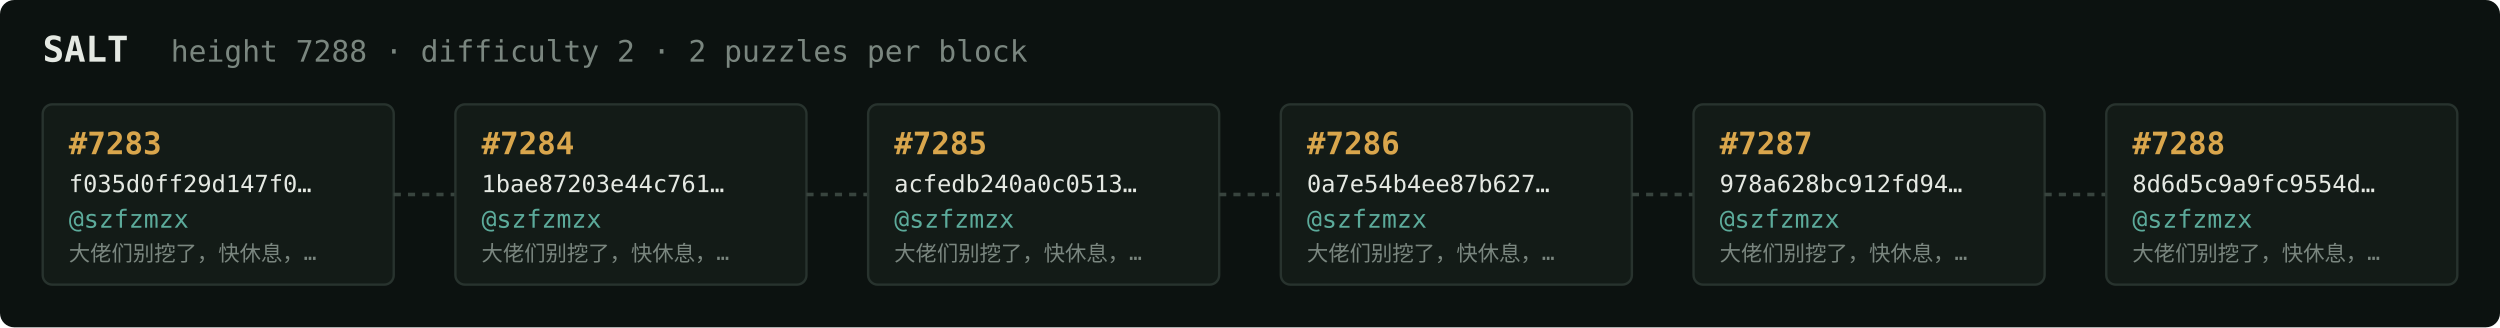
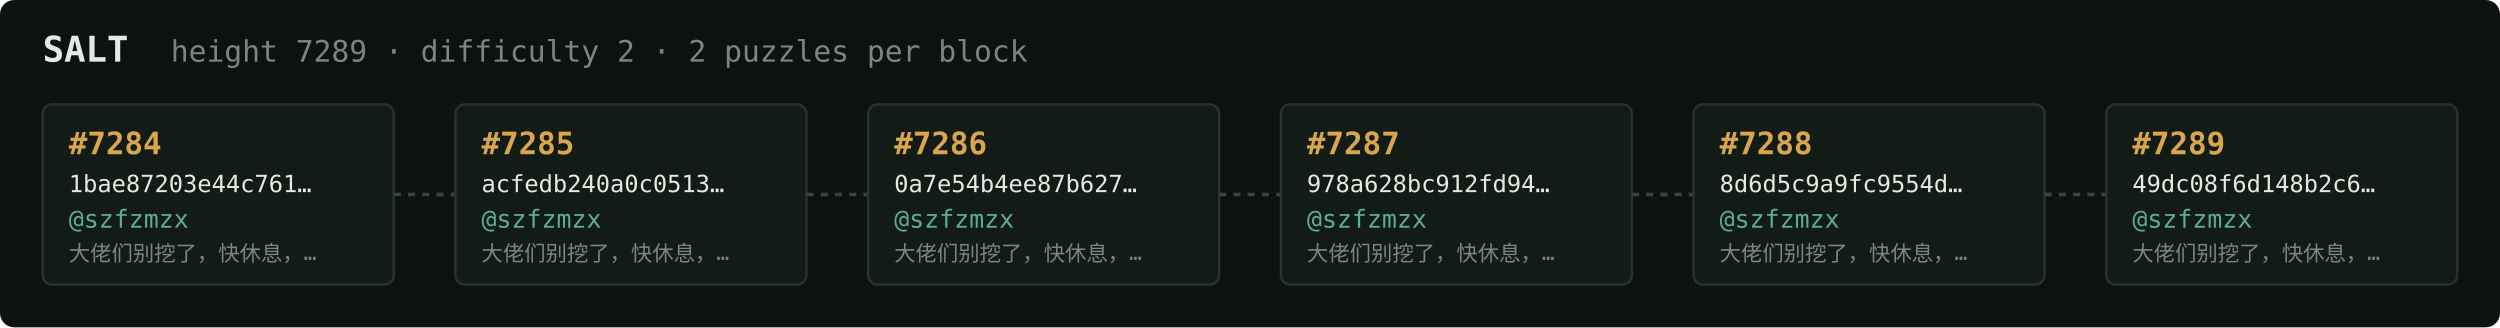
<svg xmlns="http://www.w3.org/2000/svg" width="1054" height="138" viewBox="0 0 1054 138" font-family="ui-monospace,SFMono-Regular,Menlo,monospace">
  <rect fill="#0c1210" width="1054" height="138" rx="6" />
  <text x="18" y="26" fill="#e5e9e3" font-size="15" font-weight="700">SALT</text>
-   <text x="72" y="26" fill="#7a867f" font-size="12.5">height 7288 · difficulty 2 · 2 puzzles per block</text>
+   <text x="72" y="26" fill="#7a867f" font-size="12.5">height 7289 · difficulty 2 · 2 puzzles per block</text>
  <rect x="18" y="44" width="148" height="76" rx="4" fill="#131b17" stroke="#28332e" stroke-width="1" />
-   <text x="29" y="65" fill="#d9a64c" font-size="13" font-weight="700">#7283</text>
-   <text x="29" y="81" fill="#e5e9e3" font-size="10">f035d0ff29d147f0…</text>
+   <text x="29" y="65" fill="#d9a64c" font-size="13" font-weight="700">#7284</text>
+   <text x="29" y="81" fill="#e5e9e3" font-size="10">1bae87203e44c761…</text>
  <text x="29" y="96" fill="#5cab9b" font-size="10.5">@szfzmzx</text>
  <text x="29" y="110" fill="#7a867f" font-size="9">大佬们别挖了，快休息，…</text>
  <line x1="166" y1="82.0" x2="192" y2="82.0" stroke="#38443e" stroke-width="1.5" stroke-dasharray="3 3" />
  <rect x="192" y="44" width="148" height="76" rx="4" fill="#131b17" stroke="#28332e" stroke-width="1" />
-   <text x="203" y="65" fill="#d9a64c" font-size="13" font-weight="700">#7284</text>
-   <text x="203" y="81" fill="#e5e9e3" font-size="10">1bae87203e44c761…</text>
+   <text x="203" y="65" fill="#d9a64c" font-size="13" font-weight="700">#7285</text>
+   <text x="203" y="81" fill="#e5e9e3" font-size="10">acfedb240a0c0513…</text>
  <text x="203" y="96" fill="#5cab9b" font-size="10.5">@szfzmzx</text>
  <text x="203" y="110" fill="#7a867f" font-size="9">大佬们别挖了，快休息，…</text>
  <line x1="340" y1="82.0" x2="366" y2="82.0" stroke="#38443e" stroke-width="1.5" stroke-dasharray="3 3" />
  <rect x="366" y="44" width="148" height="76" rx="4" fill="#131b17" stroke="#28332e" stroke-width="1" />
-   <text x="377" y="65" fill="#d9a64c" font-size="13" font-weight="700">#7285</text>
-   <text x="377" y="81" fill="#e5e9e3" font-size="10">acfedb240a0c0513…</text>
+   <text x="377" y="65" fill="#d9a64c" font-size="13" font-weight="700">#7286</text>
+   <text x="377" y="81" fill="#e5e9e3" font-size="10">0a7e54b4ee87b627…</text>
  <text x="377" y="96" fill="#5cab9b" font-size="10.5">@szfzmzx</text>
  <text x="377" y="110" fill="#7a867f" font-size="9">大佬们别挖了，快休息，…</text>
  <line x1="514" y1="82.0" x2="540" y2="82.0" stroke="#38443e" stroke-width="1.5" stroke-dasharray="3 3" />
  <rect x="540" y="44" width="148" height="76" rx="4" fill="#131b17" stroke="#28332e" stroke-width="1" />
-   <text x="551" y="65" fill="#d9a64c" font-size="13" font-weight="700">#7286</text>
-   <text x="551" y="81" fill="#e5e9e3" font-size="10">0a7e54b4ee87b627…</text>
+   <text x="551" y="65" fill="#d9a64c" font-size="13" font-weight="700">#7287</text>
+   <text x="551" y="81" fill="#e5e9e3" font-size="10">978a628bc912fd94…</text>
  <text x="551" y="96" fill="#5cab9b" font-size="10.5">@szfzmzx</text>
  <text x="551" y="110" fill="#7a867f" font-size="9">大佬们别挖了，快休息，…</text>
  <line x1="688" y1="82.0" x2="714" y2="82.0" stroke="#38443e" stroke-width="1.5" stroke-dasharray="3 3" />
  <rect x="714" y="44" width="148" height="76" rx="4" fill="#131b17" stroke="#28332e" stroke-width="1" />
-   <text x="725" y="65" fill="#d9a64c" font-size="13" font-weight="700">#7287</text>
-   <text x="725" y="81" fill="#e5e9e3" font-size="10">978a628bc912fd94…</text>
+   <text x="725" y="65" fill="#d9a64c" font-size="13" font-weight="700">#7288</text>
+   <text x="725" y="81" fill="#e5e9e3" font-size="10">8d6d5c9a9fc9554d…</text>
  <text x="725" y="96" fill="#5cab9b" font-size="10.5">@szfzmzx</text>
  <text x="725" y="110" fill="#7a867f" font-size="9">大佬们别挖了，快休息，…</text>
  <line x1="862" y1="82.0" x2="888" y2="82.0" stroke="#38443e" stroke-width="1.5" stroke-dasharray="3 3" />
  <rect x="888" y="44" width="148" height="76" rx="4" fill="#131b17" stroke="#28332e" stroke-width="1" />
-   <text x="899" y="65" fill="#d9a64c" font-size="13" font-weight="700">#7288</text>
-   <text x="899" y="81" fill="#e5e9e3" font-size="10">8d6d5c9a9fc9554d…</text>
+   <text x="899" y="65" fill="#d9a64c" font-size="13" font-weight="700">#7289</text>
+   <text x="899" y="81" fill="#e5e9e3" font-size="10">49dc08f6d148b2c6…</text>
  <text x="899" y="96" fill="#5cab9b" font-size="10.5">@szfzmzx</text>
  <text x="899" y="110" fill="#7a867f" font-size="9">大佬们别挖了，快休息，…</text>
</svg>
